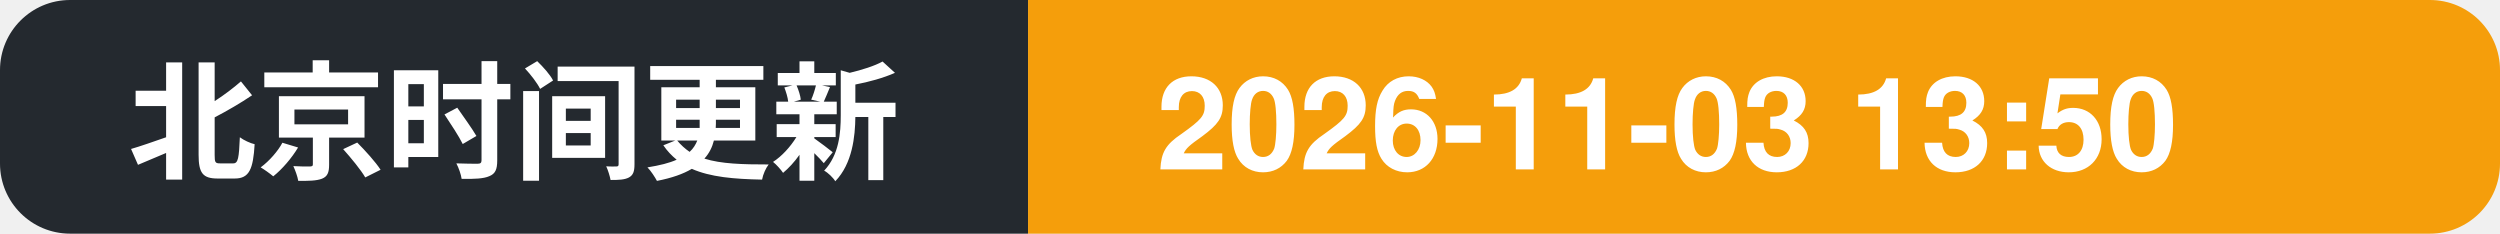
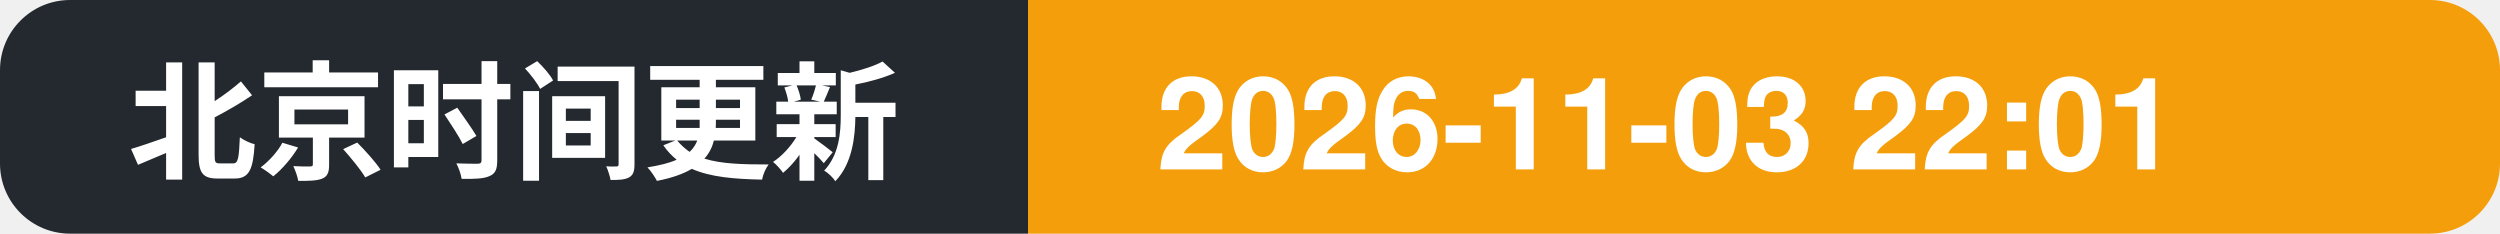
- <svg xmlns="http://www.w3.org/2000/svg" width="214" height="20" role="img" aria-label="北京时间更新: 2026-11-03 13:50">
+ <svg xmlns="http://www.w3.org/2000/svg" width="214" height="20" role="img" aria-label="北京时间更新: 2026-11-03 22:01">
  <clipPath id="c">
    <rect width="214" height="20" rx="6" />
  </clipPath>
  <g clip-path="url(#c)">
    <rect width="88" height="20" fill="#24292f" />
    <rect x="88" width="126" height="20" fill="#f59e0b" />
    <text x="11" y="14.5" font-family="Segoe UI, PingFang SC, Hiragino Sans GB, Microsoft YaHei, Helvetica, Arial, sans-serif" font-size="11" font-weight="600" fill="#ffffff">北京时间更新</text>
-     <text x="99" y="14.5" font-family="Segoe UI, PingFang SC, Hiragino Sans GB, Microsoft YaHei, Helvetica, Arial, sans-serif" font-size="11" font-weight="700" fill="#ffffff">2026-11-03 13:50</text>
+     <text x="99" y="14.5" font-family="Segoe UI, PingFang SC, Hiragino Sans GB, Microsoft YaHei, Helvetica, Arial, sans-serif" font-size="11" font-weight="700" fill="#ffffff">2026-11-03 22:01</text>
  </g>
</svg>
